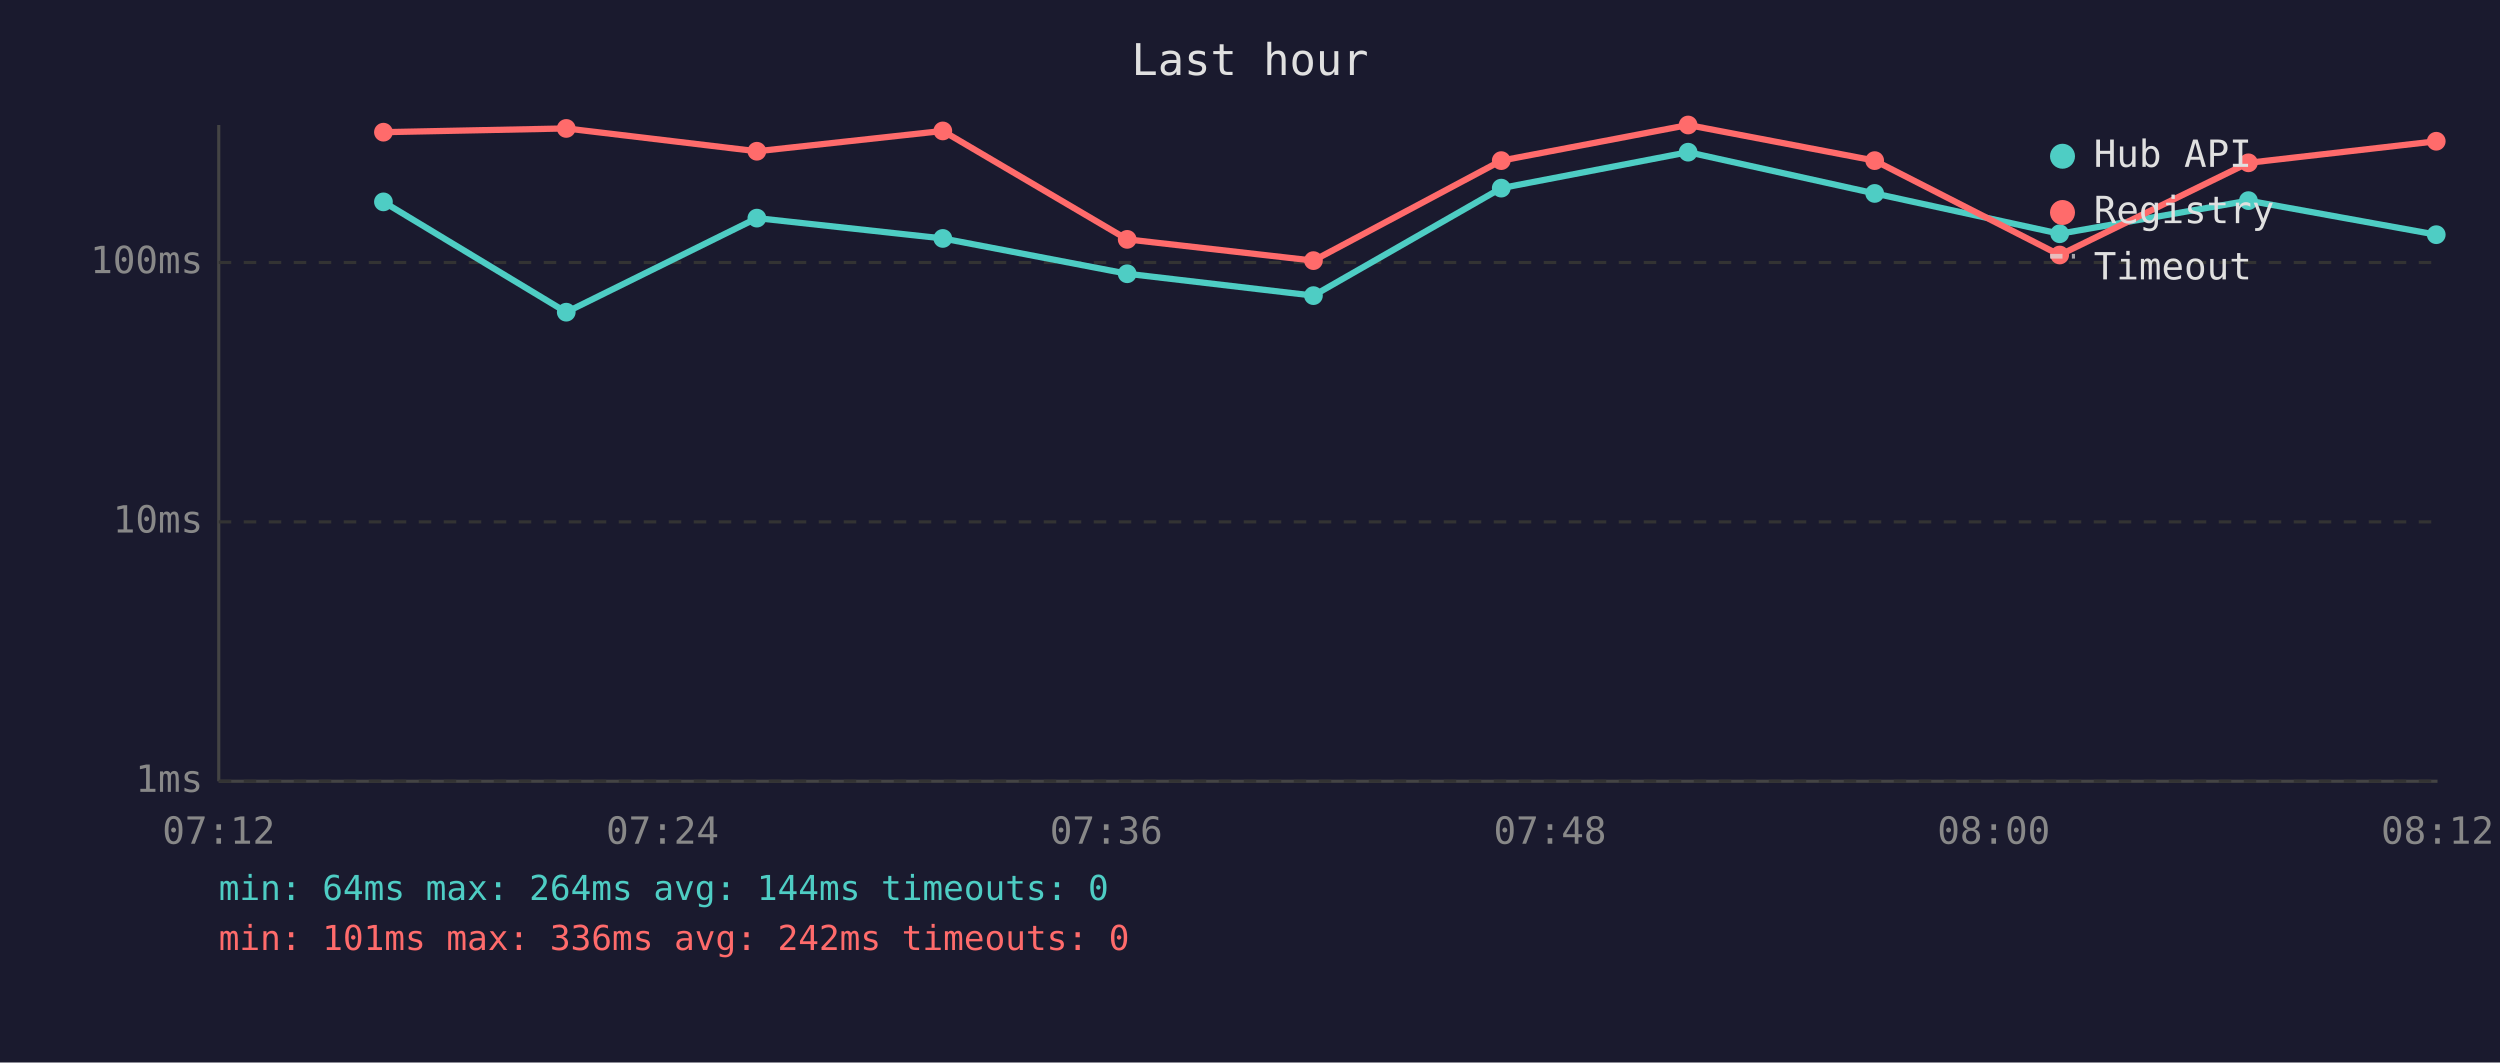
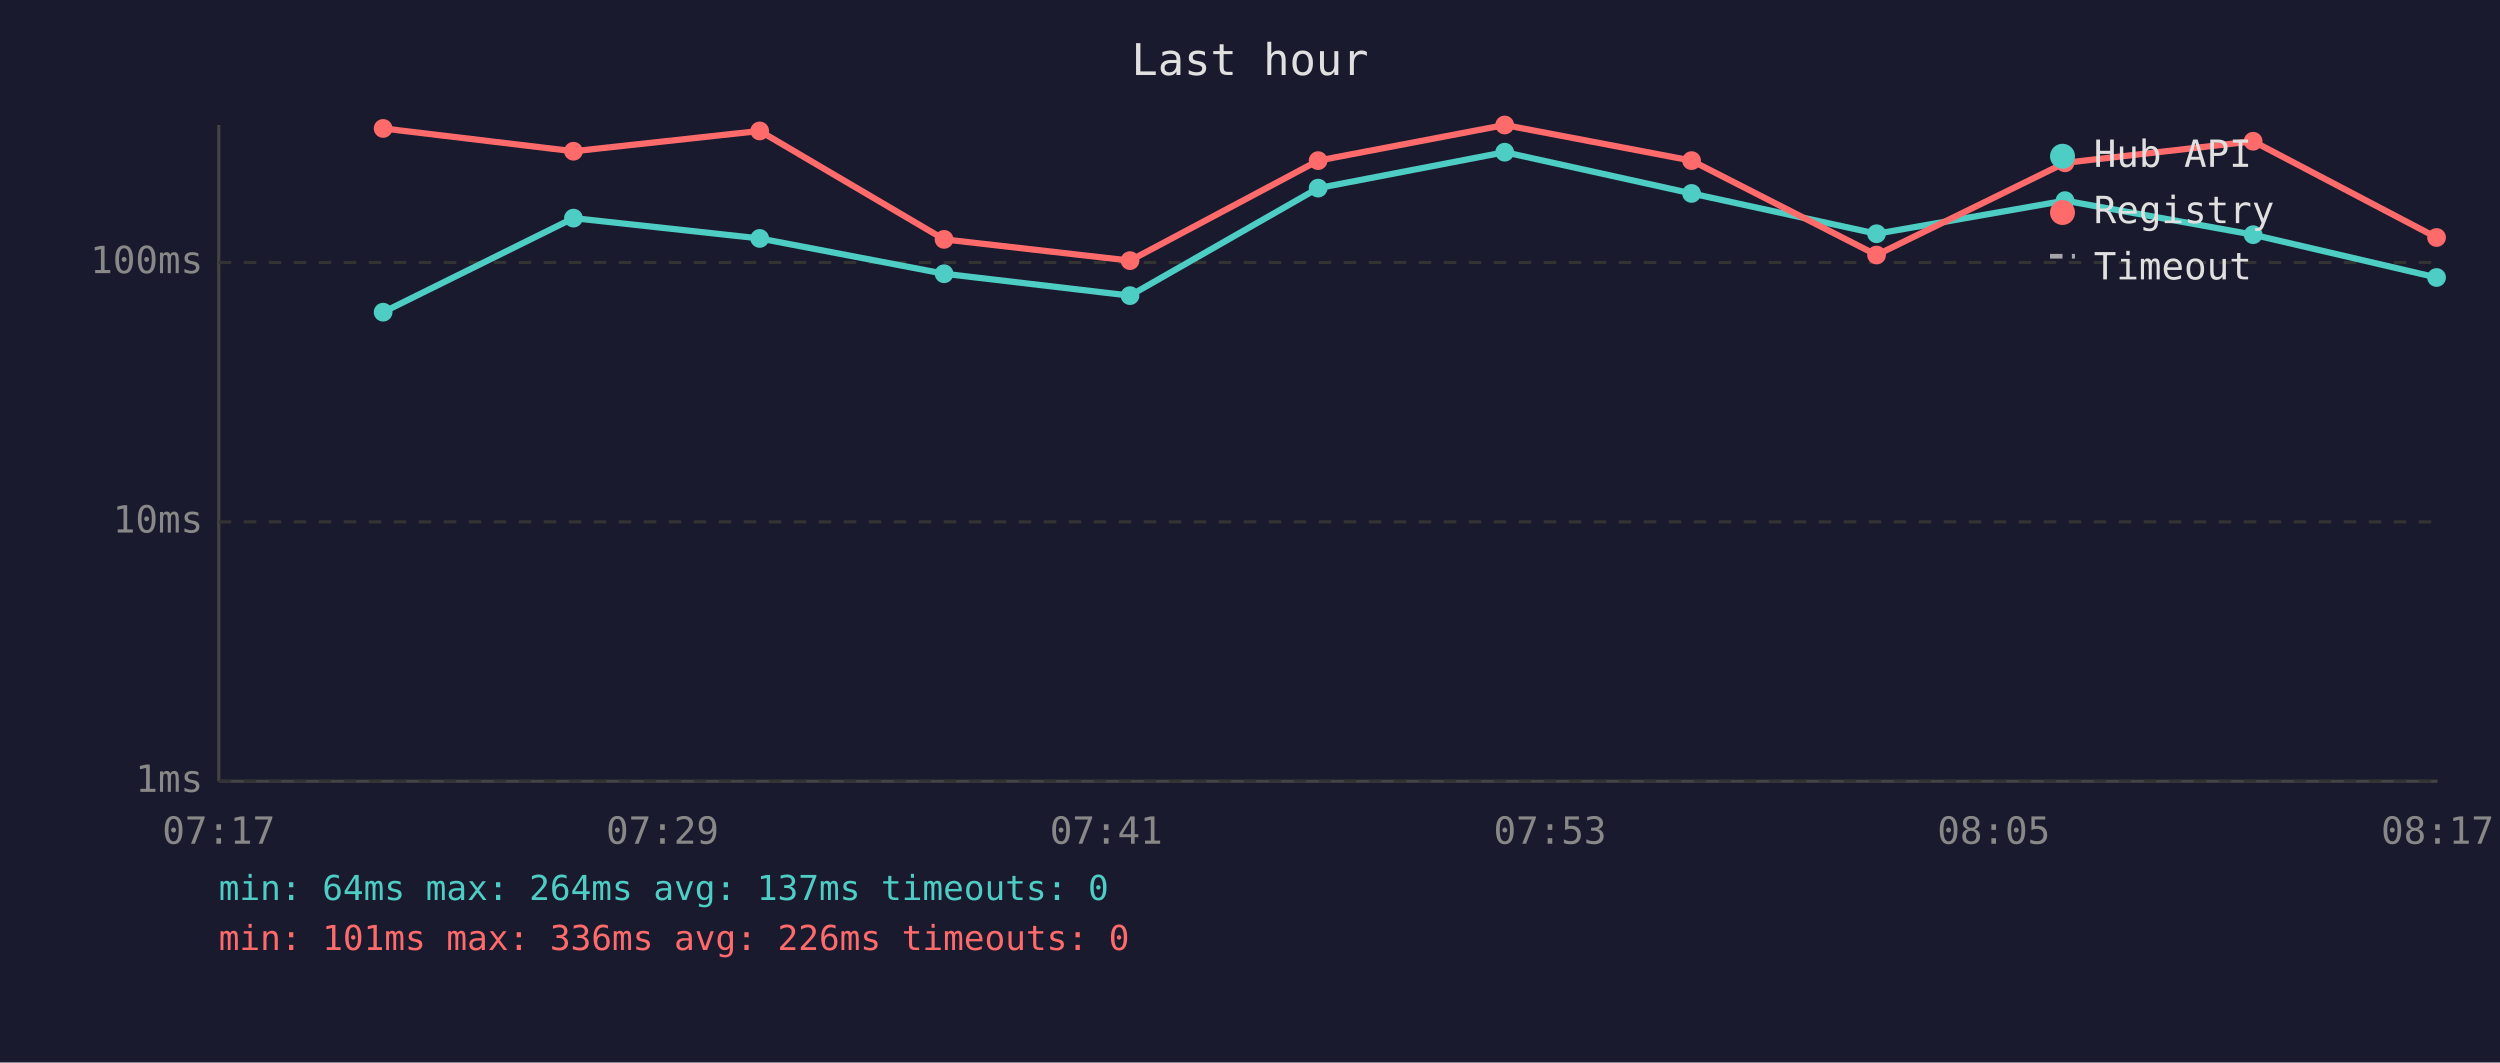
<svg xmlns="http://www.w3.org/2000/svg" viewBox="0 0 800 340" font-family="monospace" font-size="12">
  <rect width="800" height="340" fill="#1a1a2e" />
  <text x="400" y="24" fill="#e0e0e0" font-size="14" text-anchor="middle">Last hour</text>
  <line x1="70" y1="40" x2="70" y2="250" stroke="#444" stroke-width="1" />
  <line x1="70" y1="250" x2="780" y2="250" stroke="#444" stroke-width="1" />
  <line x1="70" y1="250" x2="780" y2="250" stroke="#333" stroke-width="1" stroke-dasharray="4" />
  <text x="65" y="250" fill="#888" text-anchor="end" dominant-baseline="middle">1ms</text>
  <line x1="70" y1="167" x2="780" y2="167" stroke="#333" stroke-width="1" stroke-dasharray="4" />
  <text x="65" y="167" fill="#888" text-anchor="end" dominant-baseline="middle">10ms</text>
  <line x1="70" y1="84" x2="780" y2="84" stroke="#333" stroke-width="1" stroke-dasharray="4" />
  <text x="65" y="84" fill="#888" text-anchor="end" dominant-baseline="middle">100ms</text>
-   <text x="70" y="270" fill="#888" text-anchor="middle">07:12</text>
-   <text x="212" y="270" fill="#888" text-anchor="middle">07:24</text>
-   <text x="354" y="270" fill="#888" text-anchor="middle">07:36</text>
-   <text x="496" y="270" fill="#888" text-anchor="middle">07:48</text>
-   <text x="638" y="270" fill="#888" text-anchor="middle">08:00</text>
-   <text x="780" y="270" fill="#888" text-anchor="middle">08:12</text>
-   <polyline points="122.7,64.6 181.2,99.9 242.2,69.8 301.7,76.3 360.7,87.6 420.3,94.6 480.4,60.2 540.2,48.7 599.9,61.9 659.1,74.8 719.5,64.2 779.6,75.1" fill="none" stroke="#4ecdc4" stroke-width="2" opacity="1" />
-   <circle cx="122.7" cy="64.6" r="3" fill="#4ecdc4" />
-   <circle cx="181.2" cy="99.9" r="3" fill="#4ecdc4" />
-   <circle cx="242.2" cy="69.8" r="3" fill="#4ecdc4" />
-   <circle cx="301.7" cy="76.3" r="3" fill="#4ecdc4" />
-   <circle cx="360.7" cy="87.6" r="3" fill="#4ecdc4" />
-   <circle cx="420.3" cy="94.6" r="3" fill="#4ecdc4" />
-   <circle cx="480.4" cy="60.2" r="3" fill="#4ecdc4" />
-   <circle cx="540.2" cy="48.7" r="3" fill="#4ecdc4" />
-   <circle cx="599.9" cy="61.9" r="3" fill="#4ecdc4" />
-   <circle cx="659.1" cy="74.8" r="3" fill="#4ecdc4" />
-   <circle cx="719.5" cy="64.2" r="3" fill="#4ecdc4" />
-   <circle cx="779.6" cy="75.1" r="3" fill="#4ecdc4" />
-   <polyline points="122.7,42.3 181.2,41.1 242.2,48.4 301.7,41.9 360.7,76.6 420.3,83.4 480.4,51.4 540.2,40.0 599.9,51.4 659.1,81.6 719.5,52.1 779.6,45.2" fill="none" stroke="#ff6b6b" stroke-width="2" opacity="1" />
-   <circle cx="122.7" cy="42.3" r="3" fill="#ff6b6b" />
-   <circle cx="181.2" cy="41.1" r="3" fill="#ff6b6b" />
-   <circle cx="242.2" cy="48.4" r="3" fill="#ff6b6b" />
-   <circle cx="301.7" cy="41.9" r="3" fill="#ff6b6b" />
-   <circle cx="360.7" cy="76.6" r="3" fill="#ff6b6b" />
-   <circle cx="420.3" cy="83.4" r="3" fill="#ff6b6b" />
-   <circle cx="480.4" cy="51.4" r="3" fill="#ff6b6b" />
-   <circle cx="540.2" cy="40.0" r="3" fill="#ff6b6b" />
-   <circle cx="599.9" cy="51.4" r="3" fill="#ff6b6b" />
-   <circle cx="659.1" cy="81.6" r="3" fill="#ff6b6b" />
-   <circle cx="719.5" cy="52.1" r="3" fill="#ff6b6b" />
-   <circle cx="779.6" cy="45.2" r="3" fill="#ff6b6b" />
+   <text x="70" y="270" fill="#888" text-anchor="middle">07:17</text>
+   <text x="212" y="270" fill="#888" text-anchor="middle">07:29</text>
+   <text x="354" y="270" fill="#888" text-anchor="middle">07:41</text>
+   <text x="496" y="270" fill="#888" text-anchor="middle">07:53</text>
+   <text x="638" y="270" fill="#888" text-anchor="middle">08:05</text>
+   <text x="780" y="270" fill="#888" text-anchor="middle">08:17</text>
+   <polyline points="122.6,99.9 183.5,69.8 243.1,76.3 302.1,87.6 361.6,94.6 421.8,60.2 481.5,48.7 541.3,61.9 600.5,74.8 660.8,64.2 721.0,75.1 779.7,88.8" fill="none" stroke="#4ecdc4" stroke-width="2" opacity="1" />
+   <circle cx="122.6" cy="99.9" r="3" fill="#4ecdc4" />
+   <circle cx="183.5" cy="69.8" r="3" fill="#4ecdc4" />
+   <circle cx="243.1" cy="76.3" r="3" fill="#4ecdc4" />
+   <circle cx="302.1" cy="87.6" r="3" fill="#4ecdc4" />
+   <circle cx="361.6" cy="94.6" r="3" fill="#4ecdc4" />
+   <circle cx="421.8" cy="60.2" r="3" fill="#4ecdc4" />
+   <circle cx="481.5" cy="48.7" r="3" fill="#4ecdc4" />
+   <circle cx="541.3" cy="61.9" r="3" fill="#4ecdc4" />
+   <circle cx="600.5" cy="74.8" r="3" fill="#4ecdc4" />
+   <circle cx="660.8" cy="64.2" r="3" fill="#4ecdc4" />
+   <circle cx="721.0" cy="75.1" r="3" fill="#4ecdc4" />
+   <circle cx="779.7" cy="88.8" r="3" fill="#4ecdc4" />
+   <polyline points="122.6,41.1 183.5,48.4 243.1,41.9 302.1,76.6 361.6,83.4 421.8,51.4 481.5,40.0 541.3,51.4 600.5,81.6 660.8,52.1 721.0,45.2 779.7,76.0" fill="none" stroke="#ff6b6b" stroke-width="2" opacity="1" />
+   <circle cx="122.6" cy="41.1" r="3" fill="#ff6b6b" />
+   <circle cx="183.5" cy="48.4" r="3" fill="#ff6b6b" />
+   <circle cx="243.1" cy="41.9" r="3" fill="#ff6b6b" />
+   <circle cx="302.1" cy="76.6" r="3" fill="#ff6b6b" />
+   <circle cx="361.6" cy="83.4" r="3" fill="#ff6b6b" />
+   <circle cx="421.8" cy="51.4" r="3" fill="#ff6b6b" />
+   <circle cx="481.5" cy="40.0" r="3" fill="#ff6b6b" />
+   <circle cx="541.3" cy="51.4" r="3" fill="#ff6b6b" />
+   <circle cx="600.5" cy="81.6" r="3" fill="#ff6b6b" />
+   <circle cx="660.8" cy="52.1" r="3" fill="#ff6b6b" />
+   <circle cx="721.0" cy="45.2" r="3" fill="#ff6b6b" />
+   <circle cx="779.7" cy="76.0" r="3" fill="#ff6b6b" />
  <circle cx="660" cy="50" r="4" fill="#4ecdc4" />
  <text x="670" y="50" fill="#e0e0e0" dominant-baseline="middle">Hub API</text>
  <circle cx="660" cy="68" r="4" fill="#ff6b6b" />
  <text x="670" y="68" fill="#e0e0e0" dominant-baseline="middle">Registry</text>
  <line x1="656" y1="82" x2="664" y2="82" stroke="#e0e0e0" stroke-width="1.5" stroke-dasharray="4,3" opacity="0.7" />
  <text x="670" y="86" fill="#e0e0e0" dominant-baseline="middle">Timeout</text>
-   <text x="70" y="288" fill="#4ecdc4" font-size="11">min: 64ms  max: 264ms  avg: 144ms  timeouts: 0</text>
-   <text x="70" y="304" fill="#ff6b6b" font-size="11">min: 101ms  max: 336ms  avg: 242ms  timeouts: 0</text>
+   <text x="70" y="288" fill="#4ecdc4" font-size="11">min: 64ms  max: 264ms  avg: 137ms  timeouts: 0</text>
+   <text x="70" y="304" fill="#ff6b6b" font-size="11">min: 101ms  max: 336ms  avg: 226ms  timeouts: 0</text>
</svg>
